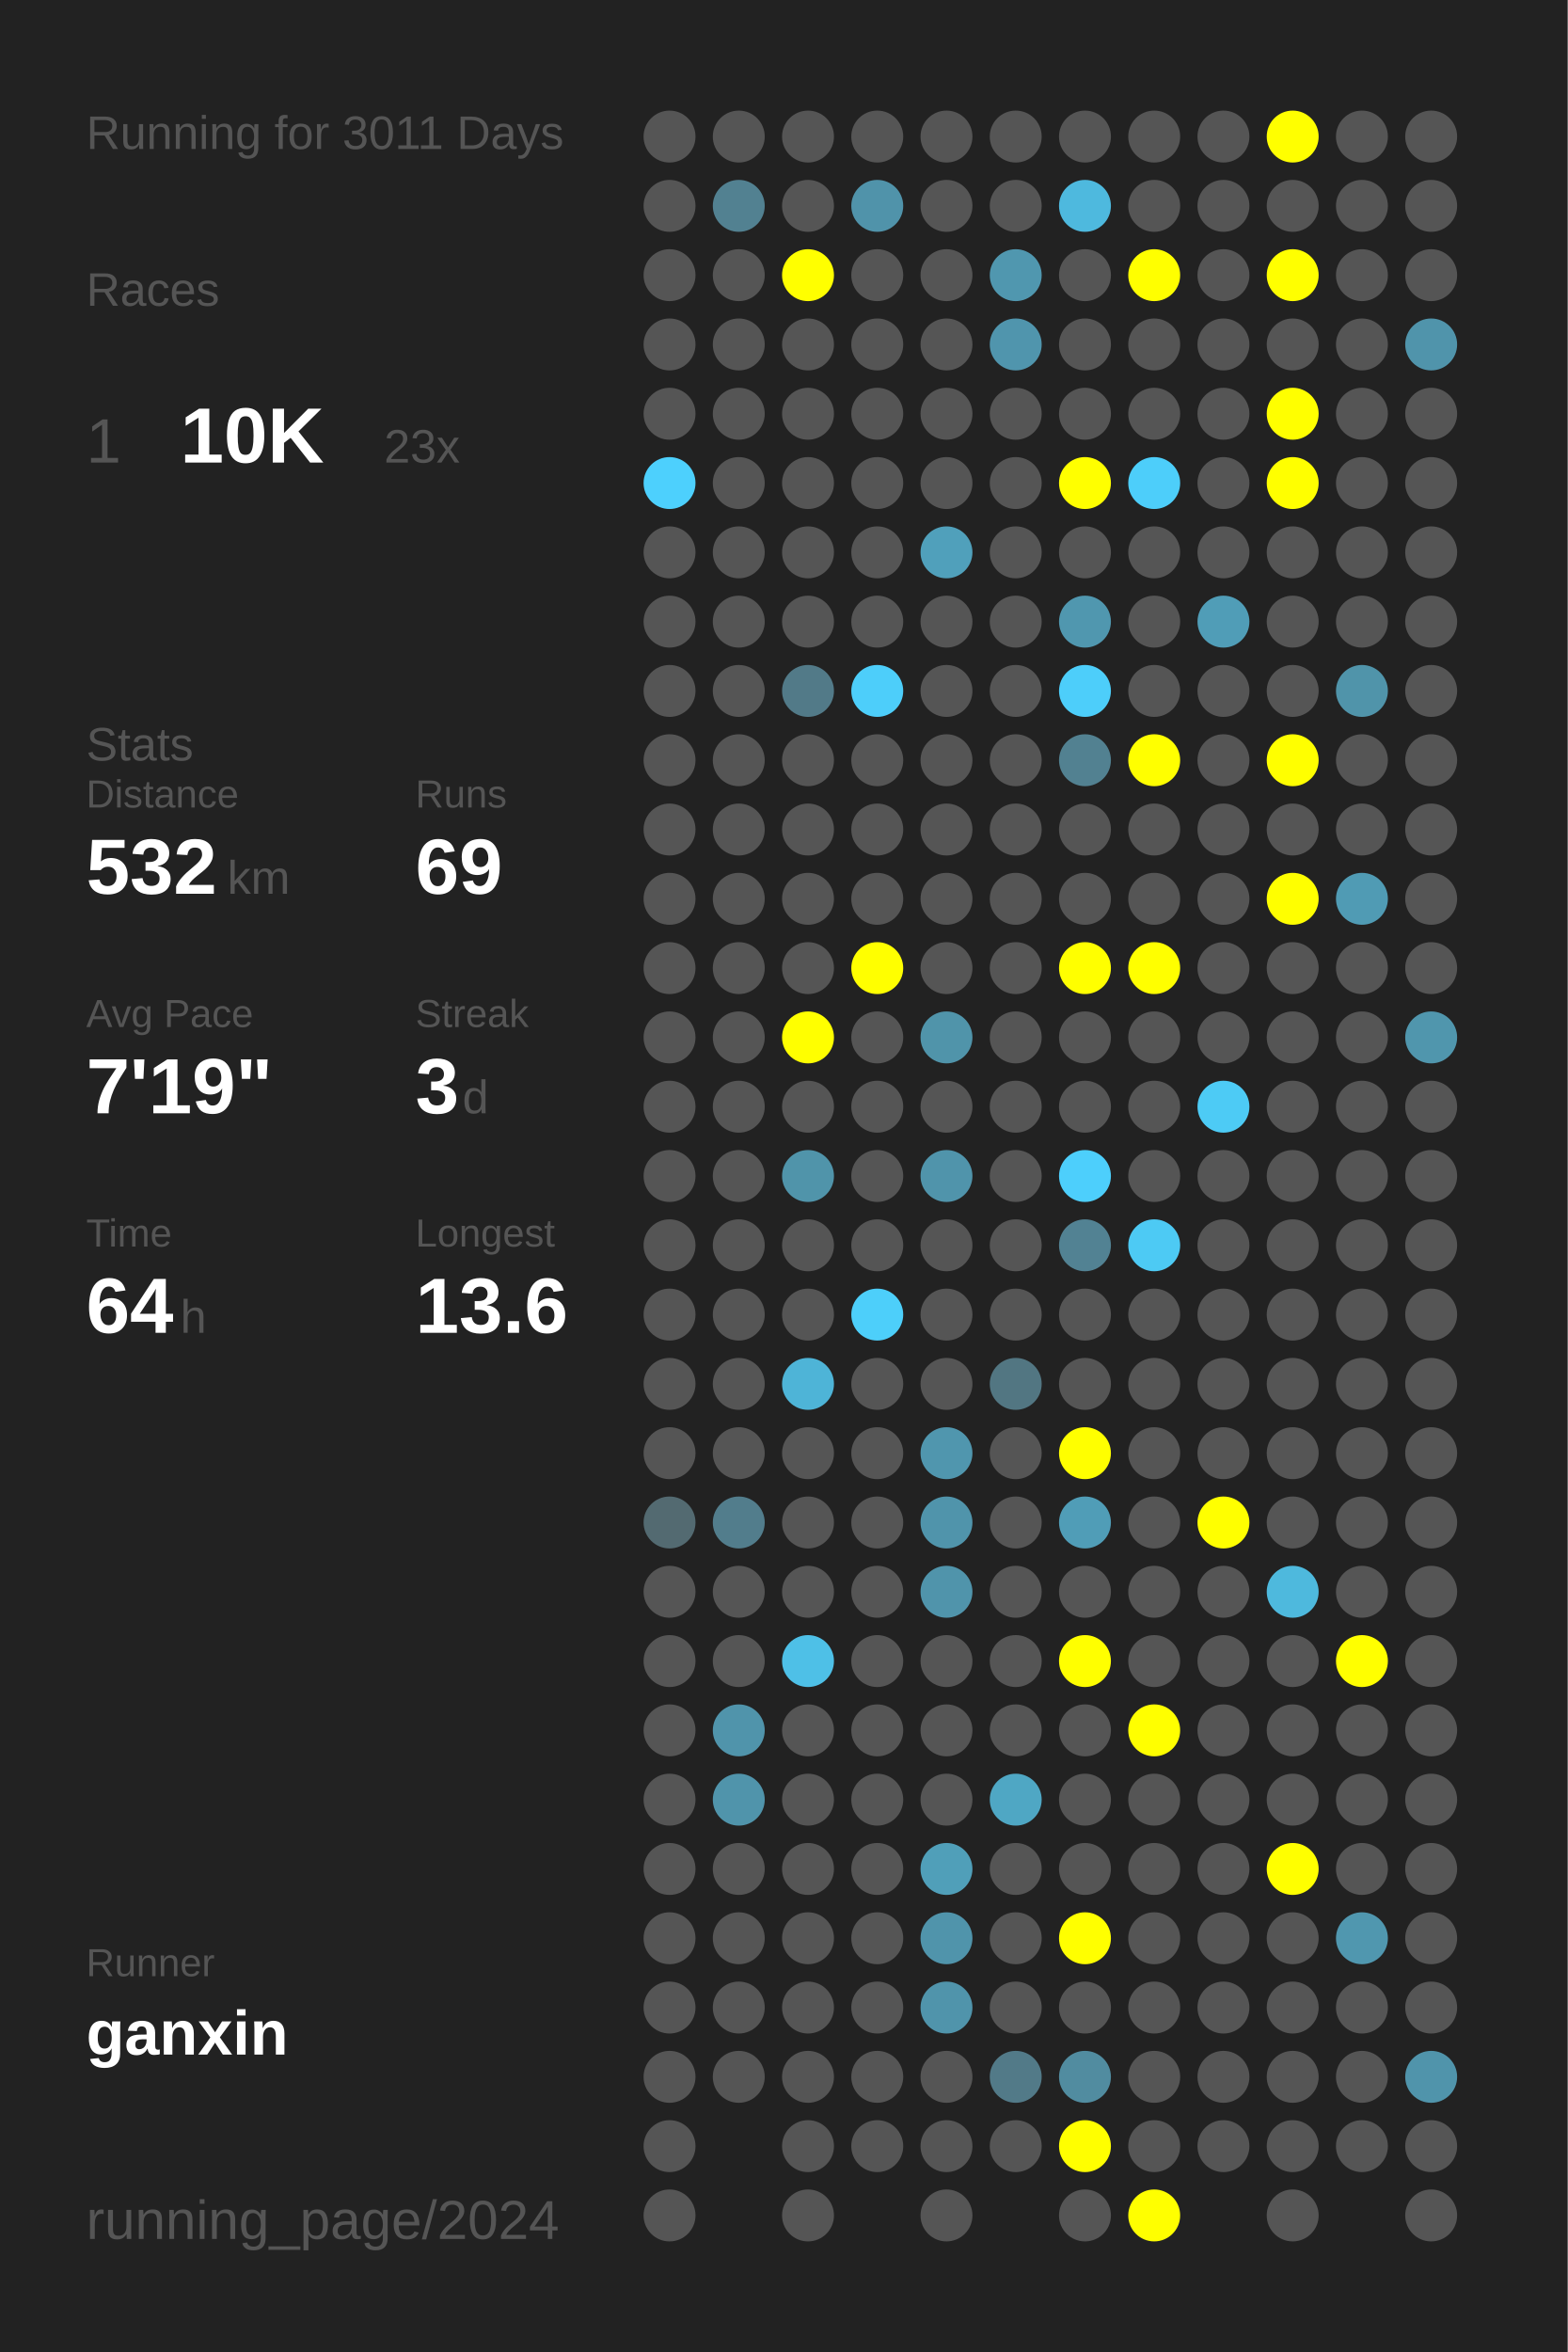
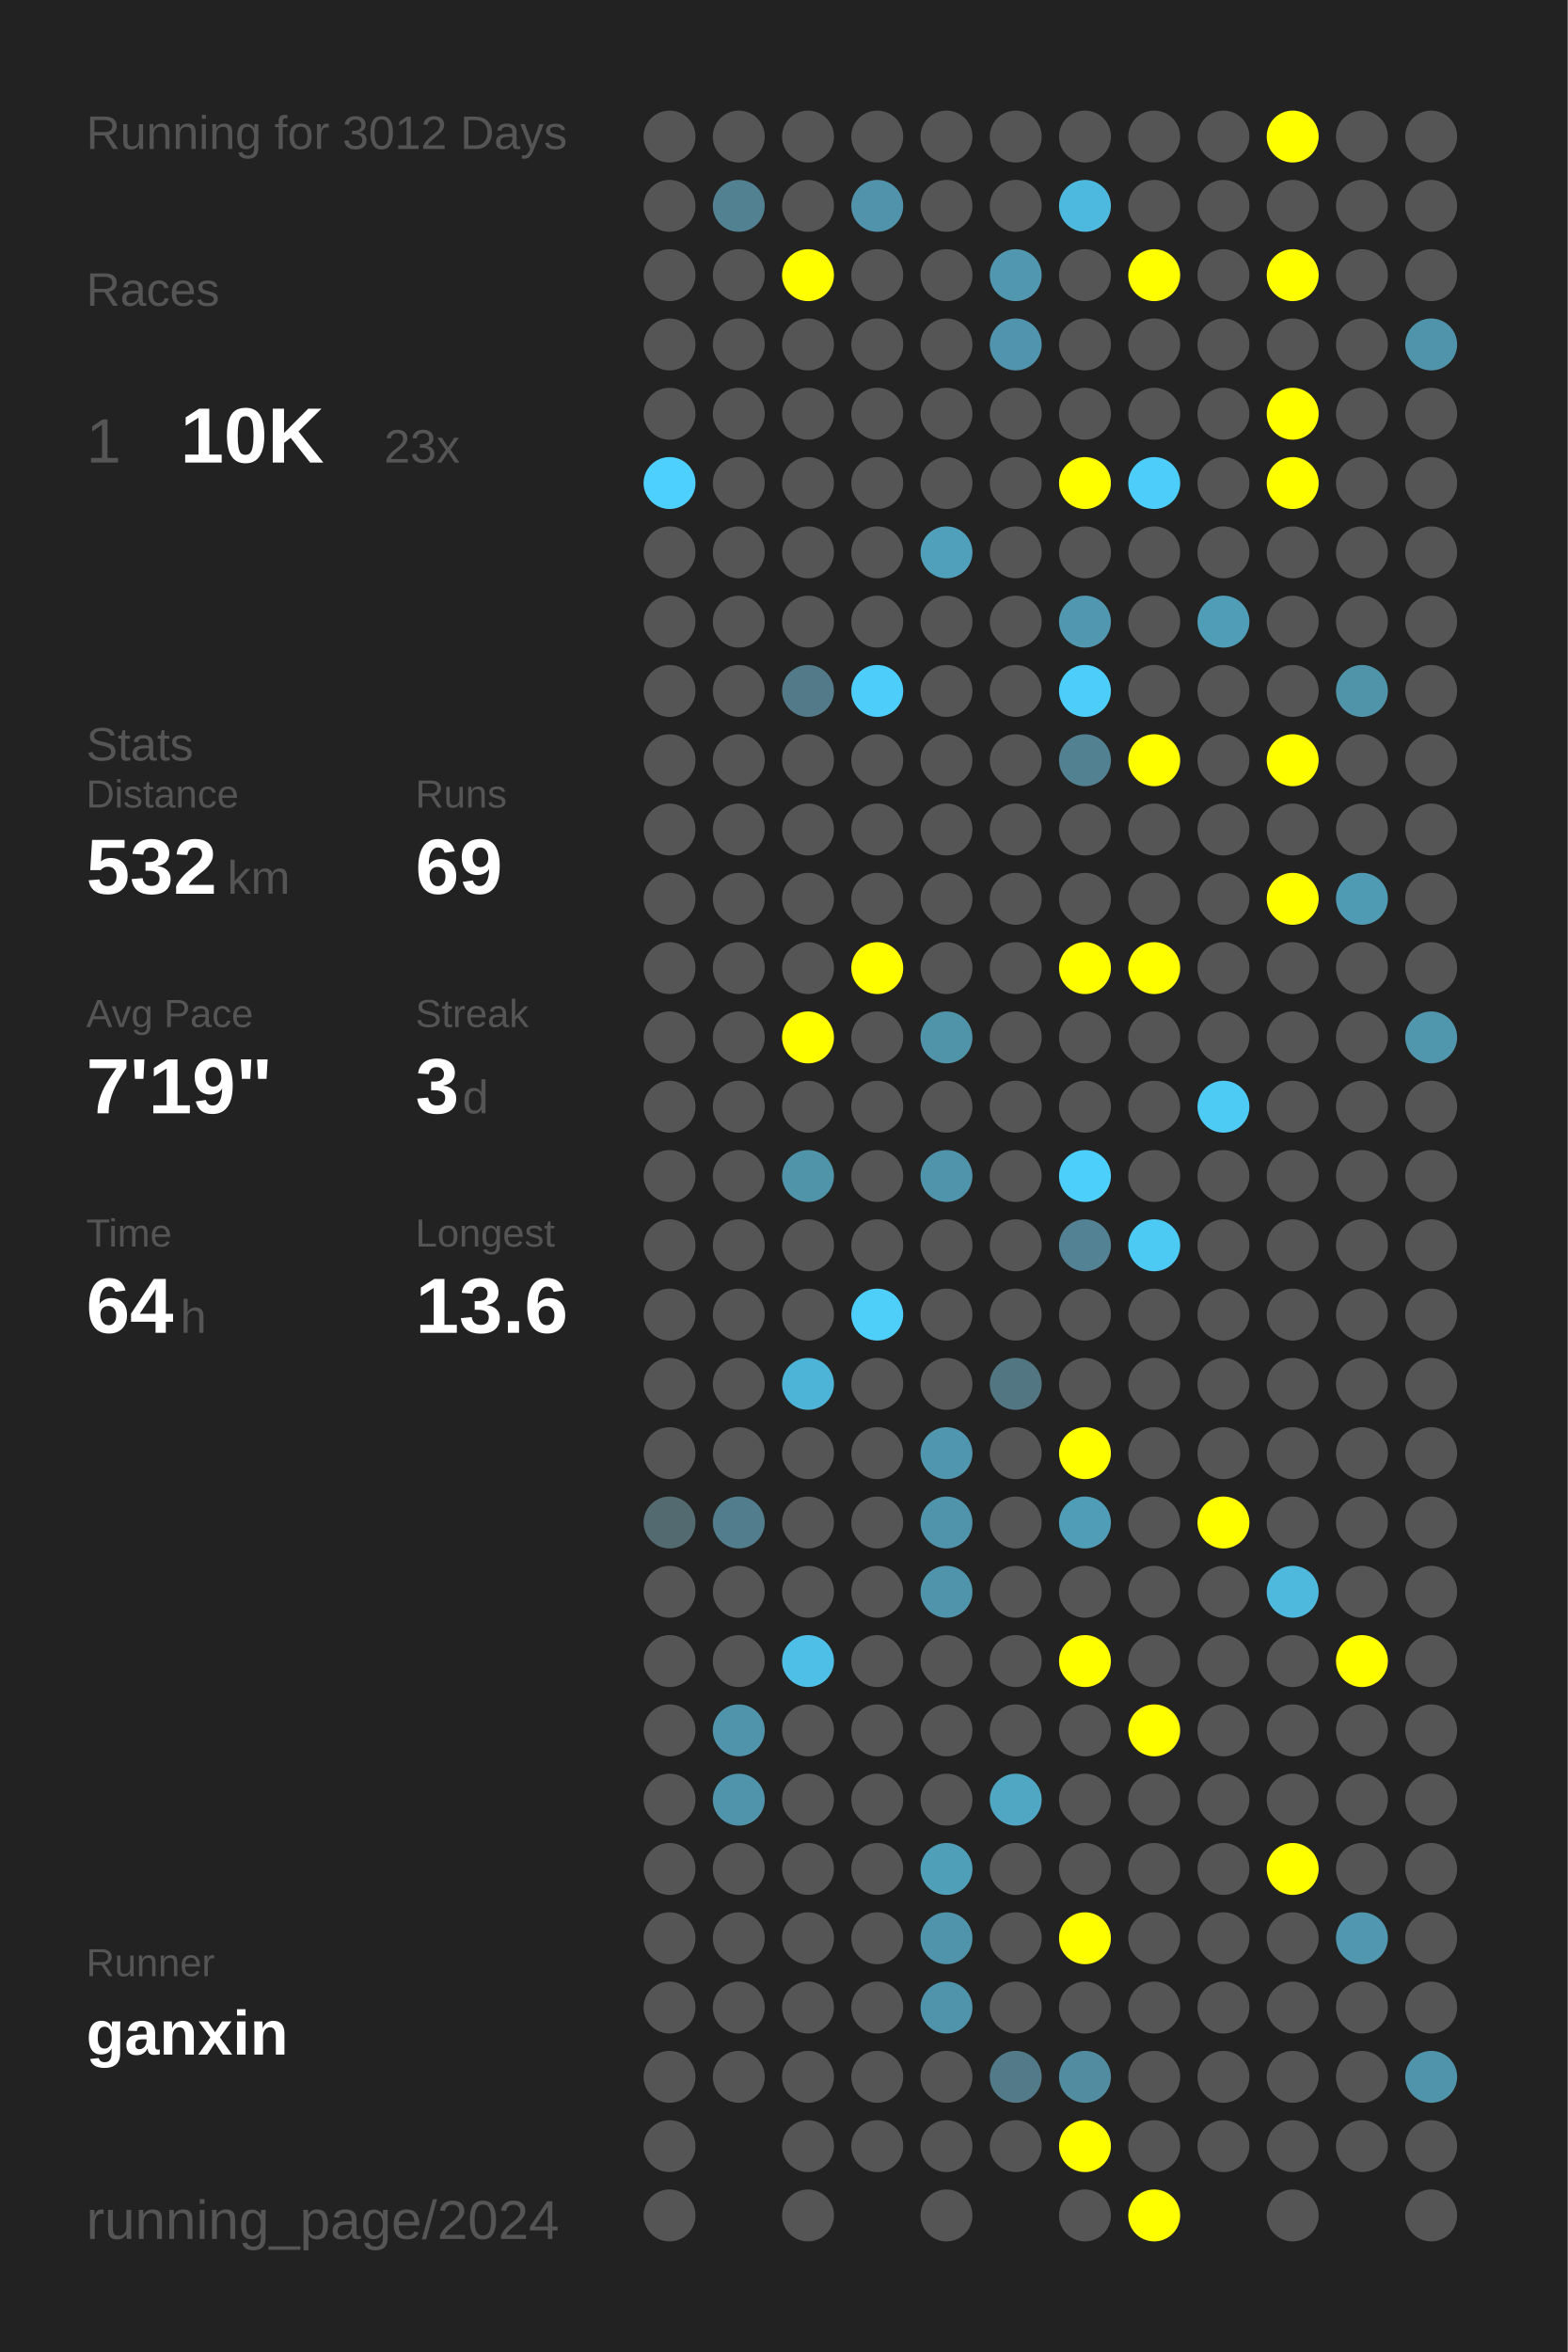
<svg xmlns="http://www.w3.org/2000/svg" baseProfile="full" height="300mm" version="1.1" viewBox="0,0,200,300" width="200mm">
  <defs />
  <rect fill="#222222" height="300" width="200" x="0" y="0" />
-   <text fill="#555555" style="font-size:6px; font-family:Arial;" x="11" y="19">Running for 3011 Days</text>
+   <text fill="#555555" style="font-size:6px; font-family:Arial;" x="11" y="19">Running for 3012 Days</text>
  <text fill="#555555" style="font-size:6px; font-family:Arial;" x="11" y="39">Races</text>
  <text fill="#555555" style="font-size:8px; font-family:Arial;" x="11" y="59">1</text>
  <text fill="#FFFFFF" style="font-size:10px; font-family:Arial; font-weight:bold;" x="23" y="59">10K</text>
  <text fill="#555555" style="font-size:6px; font-family:Arial;" x="49" y="59">23x</text>
  <text fill="#555555" style="font-size:6px; font-family:Arial;" x="11" y="97">Stats</text>
  <text fill="#555555" style="font-size:5px; font-family:Arial;" x="11" y="103">Distance</text>
  <text fill="#FFFFFF" style="font-size:10px; font-family:Arial; font-weight:bold;" x="11" y="114">532</text>
  <text fill="#555555" style="font-size:6px; font-family:Arial;" x="29" y="114">km</text>
  <text fill="#555555" style="font-size:5px; font-family:Arial;" x="53" y="103">Runs</text>
  <text fill="#FFFFFF" style="font-size:10px; font-family:Arial; font-weight:bold;" x="53" y="114">69</text>
  <text fill="#555555" style="font-size:5px; font-family:Arial;" x="11" y="131">Avg Pace</text>
  <text fill="#FFFFFF" style="font-size:10px; font-family:Arial; font-weight:bold;" x="11" y="142">7'19"</text>
  <text fill="#555555" style="font-size:5px; font-family:Arial;" x="53" y="131">Streak</text>
  <text fill="#FFFFFF" style="font-size:10px; font-family:Arial; font-weight:bold;" x="53" y="142">3</text>
  <text fill="#555555" style="font-size:6px; font-family:Arial;" x="59" y="142">d</text>
  <text fill="#555555" style="font-size:5px; font-family:Arial;" x="11" y="159">Time</text>
  <text fill="#FFFFFF" style="font-size:10px; font-family:Arial; font-weight:bold;" x="11" y="170">64</text>
  <text fill="#555555" style="font-size:6px; font-family:Arial;" x="23" y="170">h</text>
  <text fill="#555555" style="font-size:5px; font-family:Arial;" x="53" y="159">Longest</text>
  <text fill="#FFFFFF" style="font-size:10px; font-family:Arial; font-weight:bold;" x="53" y="170">13.6</text>
  <text fill="#555555" style="font-size:5px; font-family:Arial;" x="11" y="252.065">Runner</text>
  <text fill="#FFFFFF" style="font-size:8px; font-family:Arial; font-weight:bold;" x="11" y="262.065">ganxin</text>
  <text fill="#555555" style="font-size:7px; font-family:Arial;" x="11" y="285.581">running_page/2024</text>
  <circle cx="85.417" cy="17.419" fill="#555555" r="3.312" />
  <circle cx="85.417" cy="26.258" fill="#555555" r="3.312" />
  <circle cx="85.417" cy="35.097" fill="#555555" r="3.312" />
  <circle cx="85.417" cy="43.935" fill="#555555" r="3.312" />
  <circle cx="85.417" cy="52.774" fill="#555555" r="3.312" />
  <circle cx="85.417" cy="61.613" fill="#4dd0fd" r="3.312" />
  <circle cx="85.417" cy="70.452" fill="#555555" r="3.312" />
  <circle cx="85.417" cy="79.29" fill="#555555" r="3.312" />
  <circle cx="85.417" cy="88.129" fill="#555555" r="3.312" />
  <circle cx="85.417" cy="96.968" fill="#555555" r="3.312" />
  <circle cx="85.417" cy="105.806" fill="#555555" r="3.312" />
  <circle cx="85.417" cy="114.645" fill="#555555" r="3.312" />
  <circle cx="85.417" cy="123.484" fill="#555555" r="3.312" />
  <circle cx="85.417" cy="132.323" fill="#555555" r="3.312" />
  <circle cx="85.417" cy="141.161" fill="#555555" r="3.312" />
  <circle cx="85.417" cy="150" fill="#555555" r="3.312" />
  <circle cx="85.417" cy="158.839" fill="#555555" r="3.312" />
  <circle cx="85.417" cy="167.677" fill="#555555" r="3.312" />
  <circle cx="85.417" cy="176.516" fill="#555555" r="3.312" />
  <circle cx="85.417" cy="185.355" fill="#555555" r="3.312" />
  <circle cx="85.417" cy="194.194" fill="#536a71" r="3.312" />
  <circle cx="85.417" cy="203.032" fill="#555555" r="3.312" />
  <circle cx="85.417" cy="211.871" fill="#555555" r="3.312" />
  <circle cx="85.417" cy="220.71" fill="#555555" r="3.312" />
  <circle cx="85.417" cy="229.548" fill="#555555" r="3.312" />
  <circle cx="85.417" cy="238.387" fill="#555555" r="3.312" />
  <circle cx="85.417" cy="247.226" fill="#555555" r="3.312" />
  <circle cx="85.417" cy="256.065" fill="#555555" r="3.312" />
  <circle cx="85.417" cy="264.903" fill="#555555" r="3.312" />
  <circle cx="85.417" cy="273.742" fill="#555555" r="3.312" />
  <circle cx="85.417" cy="282.581" fill="#555555" r="3.312" />
  <circle cx="94.25" cy="17.419" fill="#555555" r="3.312" />
  <circle cx="94.25" cy="26.258" fill="#528191" r="3.312" />
  <circle cx="94.25" cy="35.097" fill="#555555" r="3.312" />
  <circle cx="94.25" cy="43.935" fill="#555555" r="3.312" />
  <circle cx="94.25" cy="52.774" fill="#555555" r="3.312" />
  <circle cx="94.25" cy="61.613" fill="#555555" r="3.312" />
  <circle cx="94.25" cy="70.452" fill="#555555" r="3.312" />
  <circle cx="94.25" cy="79.29" fill="#555555" r="3.312" />
  <circle cx="94.25" cy="88.129" fill="#555555" r="3.312" />
  <circle cx="94.25" cy="96.968" fill="#555555" r="3.312" />
  <circle cx="94.25" cy="105.806" fill="#555555" r="3.312" />
  <circle cx="94.25" cy="114.645" fill="#555555" r="3.312" />
  <circle cx="94.25" cy="123.484" fill="#555555" r="3.312" />
  <circle cx="94.25" cy="132.323" fill="#555555" r="3.312" />
  <circle cx="94.25" cy="141.161" fill="#555555" r="3.312" />
  <circle cx="94.25" cy="150" fill="#555555" r="3.312" />
  <circle cx="94.25" cy="158.839" fill="#555555" r="3.312" />
  <circle cx="94.25" cy="167.677" fill="#555555" r="3.312" />
  <circle cx="94.25" cy="176.516" fill="#555555" r="3.312" />
  <circle cx="94.25" cy="185.355" fill="#555555" r="3.312" />
  <circle cx="94.25" cy="194.194" fill="#527d8c" r="3.312" />
  <circle cx="94.25" cy="203.032" fill="#555555" r="3.312" />
  <circle cx="94.25" cy="211.871" fill="#555555" r="3.312" />
  <circle cx="94.25" cy="220.71" fill="#5094ab" r="3.312" />
  <circle cx="94.25" cy="229.548" fill="#5094ab" r="3.312" />
  <circle cx="94.25" cy="238.387" fill="#555555" r="3.312" />
  <circle cx="94.25" cy="247.226" fill="#555555" r="3.312" />
  <circle cx="94.25" cy="256.065" fill="#555555" r="3.312" />
  <circle cx="94.25" cy="264.903" fill="#555555" r="3.312" />
  <circle cx="103.083" cy="17.419" fill="#555555" r="3.312" />
  <circle cx="103.083" cy="26.258" fill="#555555" r="3.312" />
  <circle cx="103.083" cy="35.097" fill="#FFFF00" r="3.312" />
  <circle cx="103.083" cy="43.935" fill="#555555" r="3.312" />
  <circle cx="103.083" cy="52.774" fill="#555555" r="3.312" />
  <circle cx="103.083" cy="61.613" fill="#555555" r="3.312" />
  <circle cx="103.083" cy="70.452" fill="#555555" r="3.312" />
  <circle cx="103.083" cy="79.29" fill="#555555" r="3.312" />
  <circle cx="103.083" cy="88.129" fill="#527a88" r="3.312" />
  <circle cx="103.083" cy="96.968" fill="#555555" r="3.312" />
  <circle cx="103.083" cy="105.806" fill="#555555" r="3.312" />
  <circle cx="103.083" cy="114.645" fill="#555555" r="3.312" />
  <circle cx="103.083" cy="123.484" fill="#555555" r="3.312" />
  <circle cx="103.083" cy="132.323" fill="#FFFF00" r="3.312" />
  <circle cx="103.083" cy="141.161" fill="#555555" r="3.312" />
  <circle cx="103.083" cy="150" fill="#5094aa" r="3.312" />
  <circle cx="103.083" cy="158.839" fill="#555555" r="3.312" />
  <circle cx="103.083" cy="167.677" fill="#555555" r="3.312" />
  <circle cx="103.083" cy="176.516" fill="#4eb4d7" r="3.312" />
  <circle cx="103.083" cy="185.355" fill="#555555" r="3.312" />
  <circle cx="103.083" cy="194.194" fill="#555555" r="3.312" />
  <circle cx="103.083" cy="203.032" fill="#555555" r="3.312" />
  <circle cx="103.083" cy="211.871" fill="#4ec0e7" r="3.312" />
  <circle cx="103.083" cy="220.71" fill="#555555" r="3.312" />
  <circle cx="103.083" cy="229.548" fill="#555555" r="3.312" />
  <circle cx="103.083" cy="238.387" fill="#555555" r="3.312" />
  <circle cx="103.083" cy="247.226" fill="#555555" r="3.312" />
  <circle cx="103.083" cy="256.065" fill="#555555" r="3.312" />
  <circle cx="103.083" cy="264.903" fill="#555555" r="3.312" />
  <circle cx="103.083" cy="273.742" fill="#555555" r="3.312" />
  <circle cx="103.083" cy="282.581" fill="#555555" r="3.312" />
  <circle cx="111.917" cy="17.419" fill="#555555" r="3.312" />
  <circle cx="111.917" cy="26.258" fill="#5093aa" r="3.312" />
  <circle cx="111.917" cy="35.097" fill="#555555" r="3.312" />
  <circle cx="111.917" cy="43.935" fill="#555555" r="3.312" />
  <circle cx="111.917" cy="52.774" fill="#555555" r="3.312" />
  <circle cx="111.917" cy="61.613" fill="#555555" r="3.312" />
  <circle cx="111.917" cy="70.452" fill="#555555" r="3.312" />
  <circle cx="111.917" cy="79.29" fill="#555555" r="3.312" />
  <circle cx="111.917" cy="88.129" fill="#4dcefa" r="3.312" />
  <circle cx="111.917" cy="96.968" fill="#555555" r="3.312" />
  <circle cx="111.917" cy="105.806" fill="#555555" r="3.312" />
  <circle cx="111.917" cy="114.645" fill="#555555" r="3.312" />
  <circle cx="111.917" cy="123.484" fill="#FFFF00" r="3.312" />
  <circle cx="111.917" cy="132.323" fill="#555555" r="3.312" />
  <circle cx="111.917" cy="141.161" fill="#555555" r="3.312" />
  <circle cx="111.917" cy="150" fill="#555555" r="3.312" />
  <circle cx="111.917" cy="158.839" fill="#555555" r="3.312" />
  <circle cx="111.917" cy="167.677" fill="#4dcffa" r="3.312" />
  <circle cx="111.917" cy="176.516" fill="#555555" r="3.312" />
  <circle cx="111.917" cy="185.355" fill="#555555" r="3.312" />
  <circle cx="111.917" cy="194.194" fill="#555555" r="3.312" />
  <circle cx="111.917" cy="203.032" fill="#555555" r="3.312" />
  <circle cx="111.917" cy="211.871" fill="#555555" r="3.312" />
  <circle cx="111.917" cy="220.71" fill="#555555" r="3.312" />
  <circle cx="111.917" cy="229.548" fill="#555555" r="3.312" />
  <circle cx="111.917" cy="238.387" fill="#555555" r="3.312" />
  <circle cx="111.917" cy="247.226" fill="#555555" r="3.312" />
  <circle cx="111.917" cy="256.065" fill="#555555" r="3.312" />
  <circle cx="111.917" cy="264.903" fill="#555555" r="3.312" />
  <circle cx="111.917" cy="273.742" fill="#555555" r="3.312" />
  <circle cx="120.75" cy="17.419" fill="#555555" r="3.312" />
  <circle cx="120.75" cy="26.258" fill="#555555" r="3.312" />
  <circle cx="120.75" cy="35.097" fill="#555555" r="3.312" />
  <circle cx="120.75" cy="43.935" fill="#555555" r="3.312" />
  <circle cx="120.75" cy="52.774" fill="#555555" r="3.312" />
  <circle cx="120.75" cy="61.613" fill="#555555" r="3.312" />
  <circle cx="120.75" cy="70.452" fill="#50a0bb" r="3.312" />
  <circle cx="120.75" cy="79.29" fill="#555555" r="3.312" />
  <circle cx="120.75" cy="88.129" fill="#555555" r="3.312" />
  <circle cx="120.75" cy="96.968" fill="#555555" r="3.312" />
  <circle cx="120.75" cy="105.806" fill="#555555" r="3.312" />
  <circle cx="120.75" cy="114.645" fill="#555555" r="3.312" />
  <circle cx="120.75" cy="123.484" fill="#555555" r="3.312" />
  <circle cx="120.75" cy="132.323" fill="#5094aa" r="3.312" />
  <circle cx="120.75" cy="141.161" fill="#555555" r="3.312" />
  <circle cx="120.75" cy="150" fill="#5094ab" r="3.312" />
  <circle cx="120.75" cy="158.839" fill="#555555" r="3.312" />
  <circle cx="120.75" cy="167.677" fill="#555555" r="3.312" />
  <circle cx="120.75" cy="176.516" fill="#555555" r="3.312" />
  <circle cx="120.75" cy="185.355" fill="#5096ae" r="3.312" />
  <circle cx="120.75" cy="194.194" fill="#5094ab" r="3.312" />
  <circle cx="120.75" cy="203.032" fill="#5094ab" r="3.312" />
  <circle cx="120.75" cy="211.871" fill="#555555" r="3.312" />
  <circle cx="120.75" cy="220.71" fill="#555555" r="3.312" />
  <circle cx="120.75" cy="229.548" fill="#555555" r="3.312" />
  <circle cx="120.75" cy="238.387" fill="#509fb9" r="3.312" />
  <circle cx="120.75" cy="247.226" fill="#5094ab" r="3.312" />
  <circle cx="120.75" cy="256.065" fill="#5094ab" r="3.312" />
  <circle cx="120.75" cy="264.903" fill="#555555" r="3.312" />
  <circle cx="120.75" cy="273.742" fill="#555555" r="3.312" />
  <circle cx="120.75" cy="282.581" fill="#555555" r="3.312" />
  <circle cx="129.583" cy="17.419" fill="#555555" r="3.312" />
  <circle cx="129.583" cy="26.258" fill="#555555" r="3.312" />
  <circle cx="129.583" cy="35.097" fill="#5097af" r="3.312" />
  <circle cx="129.583" cy="43.935" fill="#5095ad" r="3.312" />
  <circle cx="129.583" cy="52.774" fill="#555555" r="3.312" />
  <circle cx="129.583" cy="61.613" fill="#555555" r="3.312" />
  <circle cx="129.583" cy="70.452" fill="#555555" r="3.312" />
  <circle cx="129.583" cy="79.29" fill="#555555" r="3.312" />
  <circle cx="129.583" cy="88.129" fill="#555555" r="3.312" />
  <circle cx="129.583" cy="96.968" fill="#555555" r="3.312" />
  <circle cx="129.583" cy="105.806" fill="#555555" r="3.312" />
  <circle cx="129.583" cy="114.645" fill="#555555" r="3.312" />
  <circle cx="129.583" cy="123.484" fill="#555555" r="3.312" />
  <circle cx="129.583" cy="132.323" fill="#555555" r="3.312" />
  <circle cx="129.583" cy="141.161" fill="#555555" r="3.312" />
  <circle cx="129.583" cy="150" fill="#555555" r="3.312" />
  <circle cx="129.583" cy="158.839" fill="#555555" r="3.312" />
  <circle cx="129.583" cy="167.677" fill="#555555" r="3.312" />
  <circle cx="129.583" cy="176.516" fill="#527682" r="3.312" />
  <circle cx="129.583" cy="185.355" fill="#555555" r="3.312" />
  <circle cx="129.583" cy="194.194" fill="#555555" r="3.312" />
  <circle cx="129.583" cy="203.032" fill="#555555" r="3.312" />
  <circle cx="129.583" cy="211.871" fill="#555555" r="3.312" />
  <circle cx="129.583" cy="220.71" fill="#555555" r="3.312" />
  <circle cx="129.583" cy="229.548" fill="#4fa7c4" r="3.312" />
  <circle cx="129.583" cy="238.387" fill="#555555" r="3.312" />
  <circle cx="129.583" cy="247.226" fill="#555555" r="3.312" />
  <circle cx="129.583" cy="256.065" fill="#555555" r="3.312" />
  <circle cx="129.583" cy="264.903" fill="#527a88" r="3.312" />
  <circle cx="129.583" cy="273.742" fill="#555555" r="3.312" />
  <circle cx="138.417" cy="17.419" fill="#555555" r="3.312" />
  <circle cx="138.417" cy="26.258" fill="#4eb9de" r="3.312" />
  <circle cx="138.417" cy="35.097" fill="#555555" r="3.312" />
  <circle cx="138.417" cy="43.935" fill="#555555" r="3.312" />
  <circle cx="138.417" cy="52.774" fill="#555555" r="3.312" />
  <circle cx="138.417" cy="61.613" fill="#FFFF00" r="3.312" />
  <circle cx="138.417" cy="70.452" fill="#555555" r="3.312" />
  <circle cx="138.417" cy="79.29" fill="#5097af" r="3.312" />
  <circle cx="138.417" cy="88.129" fill="#4dcefa" r="3.312" />
  <circle cx="138.417" cy="96.968" fill="#528191" r="3.312" />
  <circle cx="138.417" cy="105.806" fill="#555555" r="3.312" />
  <circle cx="138.417" cy="114.645" fill="#555555" r="3.312" />
  <circle cx="138.417" cy="123.484" fill="#FFFF00" r="3.312" />
  <circle cx="138.417" cy="132.323" fill="#555555" r="3.312" />
  <circle cx="138.417" cy="141.161" fill="#555555" r="3.312" />
  <circle cx="138.417" cy="150" fill="#4dcffc" r="3.312" />
  <circle cx="138.417" cy="158.839" fill="#528293" r="3.312" />
  <circle cx="138.417" cy="167.677" fill="#555555" r="3.312" />
  <circle cx="138.417" cy="176.516" fill="#555555" r="3.312" />
  <circle cx="138.417" cy="185.355" fill="#FFFF00" r="3.312" />
  <circle cx="138.417" cy="194.194" fill="#509db7" r="3.312" />
  <circle cx="138.417" cy="203.032" fill="#555555" r="3.312" />
  <circle cx="138.417" cy="211.871" fill="#FFFF00" r="3.312" />
  <circle cx="138.417" cy="220.71" fill="#555555" r="3.312" />
  <circle cx="138.417" cy="229.548" fill="#555555" r="3.312" />
  <circle cx="138.417" cy="238.387" fill="#555555" r="3.312" />
  <circle cx="138.417" cy="247.226" fill="#FFFF00" r="3.312" />
  <circle cx="138.417" cy="256.065" fill="#555555" r="3.312" />
  <circle cx="138.417" cy="264.903" fill="#518ca0" r="3.312" />
  <circle cx="138.417" cy="273.742" fill="#FFFF00" r="3.312" />
  <circle cx="138.417" cy="282.581" fill="#555555" r="3.312" />
  <circle cx="147.25" cy="17.419" fill="#555555" r="3.312" />
  <circle cx="147.25" cy="26.258" fill="#555555" r="3.312" />
  <circle cx="147.25" cy="35.097" fill="#FFFF00" r="3.312" />
  <circle cx="147.25" cy="43.935" fill="#555555" r="3.312" />
  <circle cx="147.25" cy="52.774" fill="#555555" r="3.312" />
  <circle cx="147.25" cy="61.613" fill="#4dcefa" r="3.312" />
  <circle cx="147.25" cy="70.452" fill="#555555" r="3.312" />
  <circle cx="147.25" cy="79.29" fill="#555555" r="3.312" />
  <circle cx="147.25" cy="88.129" fill="#555555" r="3.312" />
  <circle cx="147.25" cy="96.968" fill="#FFFF00" r="3.312" />
  <circle cx="147.25" cy="105.806" fill="#555555" r="3.312" />
  <circle cx="147.25" cy="114.645" fill="#555555" r="3.312" />
  <circle cx="147.25" cy="123.484" fill="#FFFF00" r="3.312" />
  <circle cx="147.25" cy="132.323" fill="#555555" r="3.312" />
  <circle cx="147.25" cy="141.161" fill="#555555" r="3.312" />
  <circle cx="147.25" cy="150" fill="#555555" r="3.312" />
  <circle cx="147.25" cy="158.839" fill="#4dcaf4" r="3.312" />
  <circle cx="147.25" cy="167.677" fill="#555555" r="3.312" />
  <circle cx="147.25" cy="176.516" fill="#555555" r="3.312" />
  <circle cx="147.25" cy="185.355" fill="#555555" r="3.312" />
  <circle cx="147.25" cy="194.194" fill="#555555" r="3.312" />
  <circle cx="147.25" cy="203.032" fill="#555555" r="3.312" />
  <circle cx="147.25" cy="211.871" fill="#555555" r="3.312" />
  <circle cx="147.25" cy="220.71" fill="#FFFF00" r="3.312" />
  <circle cx="147.25" cy="229.548" fill="#555555" r="3.312" />
  <circle cx="147.25" cy="238.387" fill="#555555" r="3.312" />
  <circle cx="147.25" cy="247.226" fill="#555555" r="3.312" />
  <circle cx="147.25" cy="256.065" fill="#555555" r="3.312" />
  <circle cx="147.25" cy="264.903" fill="#555555" r="3.312" />
  <circle cx="147.25" cy="273.742" fill="#555555" r="3.312" />
  <circle cx="147.25" cy="282.581" fill="#FFFF00" r="3.312" />
  <circle cx="156.083" cy="17.419" fill="#555555" r="3.312" />
  <circle cx="156.083" cy="26.258" fill="#555555" r="3.312" />
  <circle cx="156.083" cy="35.097" fill="#555555" r="3.312" />
  <circle cx="156.083" cy="43.935" fill="#555555" r="3.312" />
  <circle cx="156.083" cy="52.774" fill="#555555" r="3.312" />
  <circle cx="156.083" cy="61.613" fill="#555555" r="3.312" />
  <circle cx="156.083" cy="70.452" fill="#555555" r="3.312" />
  <circle cx="156.083" cy="79.29" fill="#509db7" r="3.312" />
  <circle cx="156.083" cy="88.129" fill="#555555" r="3.312" />
  <circle cx="156.083" cy="96.968" fill="#555555" r="3.312" />
  <circle cx="156.083" cy="105.806" fill="#555555" r="3.312" />
  <circle cx="156.083" cy="114.645" fill="#555555" r="3.312" />
  <circle cx="156.083" cy="123.484" fill="#555555" r="3.312" />
  <circle cx="156.083" cy="132.323" fill="#555555" r="3.312" />
  <circle cx="156.083" cy="141.161" fill="#4dcbf5" r="3.312" />
  <circle cx="156.083" cy="150" fill="#555555" r="3.312" />
  <circle cx="156.083" cy="158.839" fill="#555555" r="3.312" />
  <circle cx="156.083" cy="167.677" fill="#555555" r="3.312" />
  <circle cx="156.083" cy="176.516" fill="#555555" r="3.312" />
  <circle cx="156.083" cy="185.355" fill="#555555" r="3.312" />
  <circle cx="156.083" cy="194.194" fill="#FFFF00" r="3.312" />
  <circle cx="156.083" cy="203.032" fill="#555555" r="3.312" />
  <circle cx="156.083" cy="211.871" fill="#555555" r="3.312" />
  <circle cx="156.083" cy="220.71" fill="#555555" r="3.312" />
  <circle cx="156.083" cy="229.548" fill="#555555" r="3.312" />
  <circle cx="156.083" cy="238.387" fill="#555555" r="3.312" />
  <circle cx="156.083" cy="247.226" fill="#555555" r="3.312" />
  <circle cx="156.083" cy="256.065" fill="#555555" r="3.312" />
  <circle cx="156.083" cy="264.903" fill="#555555" r="3.312" />
  <circle cx="156.083" cy="273.742" fill="#555555" r="3.312" />
  <circle cx="164.917" cy="17.419" fill="#FFFF00" r="3.312" />
  <circle cx="164.917" cy="26.258" fill="#555555" r="3.312" />
  <circle cx="164.917" cy="35.097" fill="#FFFF00" r="3.312" />
  <circle cx="164.917" cy="43.935" fill="#555555" r="3.312" />
  <circle cx="164.917" cy="52.774" fill="#FFFF00" r="3.312" />
  <circle cx="164.917" cy="61.613" fill="#FFFF00" r="3.312" />
  <circle cx="164.917" cy="70.452" fill="#555555" r="3.312" />
  <circle cx="164.917" cy="79.29" fill="#555555" r="3.312" />
  <circle cx="164.917" cy="88.129" fill="#555555" r="3.312" />
  <circle cx="164.917" cy="96.968" fill="#FFFF00" r="3.312" />
  <circle cx="164.917" cy="105.806" fill="#555555" r="3.312" />
  <circle cx="164.917" cy="114.645" fill="#FFFF00" r="3.312" />
  <circle cx="164.917" cy="123.484" fill="#555555" r="3.312" />
  <circle cx="164.917" cy="132.323" fill="#555555" r="3.312" />
  <circle cx="164.917" cy="141.161" fill="#555555" r="3.312" />
  <circle cx="164.917" cy="150" fill="#555555" r="3.312" />
  <circle cx="164.917" cy="158.839" fill="#555555" r="3.312" />
  <circle cx="164.917" cy="167.677" fill="#555555" r="3.312" />
  <circle cx="164.917" cy="176.516" fill="#555555" r="3.312" />
  <circle cx="164.917" cy="185.355" fill="#555555" r="3.312" />
  <circle cx="164.917" cy="194.194" fill="#555555" r="3.312" />
  <circle cx="164.917" cy="203.032" fill="#4eb9dd" r="3.312" />
  <circle cx="164.917" cy="211.871" fill="#555555" r="3.312" />
  <circle cx="164.917" cy="220.71" fill="#555555" r="3.312" />
  <circle cx="164.917" cy="229.548" fill="#555555" r="3.312" />
  <circle cx="164.917" cy="238.387" fill="#FFFF00" r="3.312" />
  <circle cx="164.917" cy="247.226" fill="#555555" r="3.312" />
  <circle cx="164.917" cy="256.065" fill="#555555" r="3.312" />
  <circle cx="164.917" cy="264.903" fill="#555555" r="3.312" />
  <circle cx="164.917" cy="273.742" fill="#555555" r="3.312" />
  <circle cx="164.917" cy="282.581" fill="#555555" r="3.312" />
  <circle cx="173.75" cy="17.419" fill="#555555" r="3.312" />
  <circle cx="173.75" cy="26.258" fill="#555555" r="3.312" />
  <circle cx="173.75" cy="35.097" fill="#555555" r="3.312" />
  <circle cx="173.75" cy="43.935" fill="#555555" r="3.312" />
  <circle cx="173.75" cy="52.774" fill="#555555" r="3.312" />
  <circle cx="173.75" cy="61.613" fill="#555555" r="3.312" />
  <circle cx="173.75" cy="70.452" fill="#555555" r="3.312" />
  <circle cx="173.75" cy="79.29" fill="#555555" r="3.312" />
  <circle cx="173.75" cy="88.129" fill="#5094aa" r="3.312" />
  <circle cx="173.75" cy="96.968" fill="#555555" r="3.312" />
  <circle cx="173.75" cy="105.806" fill="#555555" r="3.312" />
  <circle cx="173.75" cy="114.645" fill="#509bb4" r="3.312" />
  <circle cx="173.75" cy="123.484" fill="#555555" r="3.312" />
  <circle cx="173.75" cy="132.323" fill="#555555" r="3.312" />
  <circle cx="173.75" cy="141.161" fill="#555555" r="3.312" />
  <circle cx="173.75" cy="150" fill="#555555" r="3.312" />
  <circle cx="173.75" cy="158.839" fill="#555555" r="3.312" />
  <circle cx="173.75" cy="167.677" fill="#555555" r="3.312" />
  <circle cx="173.75" cy="176.516" fill="#555555" r="3.312" />
  <circle cx="173.75" cy="185.355" fill="#555555" r="3.312" />
  <circle cx="173.75" cy="194.194" fill="#555555" r="3.312" />
  <circle cx="173.75" cy="203.032" fill="#555555" r="3.312" />
  <circle cx="173.75" cy="211.871" fill="#FFFF00" r="3.312" />
  <circle cx="173.75" cy="220.71" fill="#555555" r="3.312" />
  <circle cx="173.75" cy="229.548" fill="#555555" r="3.312" />
  <circle cx="173.75" cy="238.387" fill="#555555" r="3.312" />
  <circle cx="173.75" cy="247.226" fill="#5097af" r="3.312" />
  <circle cx="173.75" cy="256.065" fill="#555555" r="3.312" />
  <circle cx="173.75" cy="264.903" fill="#555555" r="3.312" />
  <circle cx="173.75" cy="273.742" fill="#555555" r="3.312" />
  <circle cx="182.583" cy="17.419" fill="#555555" r="3.312" />
  <circle cx="182.583" cy="26.258" fill="#555555" r="3.312" />
  <circle cx="182.583" cy="35.097" fill="#555555" r="3.312" />
  <circle cx="182.583" cy="43.935" fill="#5094ab" r="3.312" />
  <circle cx="182.583" cy="52.774" fill="#555555" r="3.312" />
  <circle cx="182.583" cy="61.613" fill="#555555" r="3.312" />
  <circle cx="182.583" cy="70.452" fill="#555555" r="3.312" />
  <circle cx="182.583" cy="79.29" fill="#555555" r="3.312" />
  <circle cx="182.583" cy="88.129" fill="#555555" r="3.312" />
  <circle cx="182.583" cy="96.968" fill="#555555" r="3.312" />
  <circle cx="182.583" cy="105.806" fill="#555555" r="3.312" />
  <circle cx="182.583" cy="114.645" fill="#555555" r="3.312" />
  <circle cx="182.583" cy="123.484" fill="#555555" r="3.312" />
  <circle cx="182.583" cy="132.323" fill="#5096ad" r="3.312" />
  <circle cx="182.583" cy="141.161" fill="#555555" r="3.312" />
  <circle cx="182.583" cy="150" fill="#555555" r="3.312" />
  <circle cx="182.583" cy="158.839" fill="#555555" r="3.312" />
  <circle cx="182.583" cy="167.677" fill="#555555" r="3.312" />
  <circle cx="182.583" cy="176.516" fill="#555555" r="3.312" />
  <circle cx="182.583" cy="185.355" fill="#555555" r="3.312" />
  <circle cx="182.583" cy="194.194" fill="#555555" r="3.312" />
  <circle cx="182.583" cy="203.032" fill="#555555" r="3.312" />
  <circle cx="182.583" cy="211.871" fill="#555555" r="3.312" />
  <circle cx="182.583" cy="220.71" fill="#555555" r="3.312" />
  <circle cx="182.583" cy="229.548" fill="#555555" r="3.312" />
  <circle cx="182.583" cy="238.387" fill="#555555" r="3.312" />
  <circle cx="182.583" cy="247.226" fill="#555555" r="3.312" />
  <circle cx="182.583" cy="256.065" fill="#555555" r="3.312" />
  <circle cx="182.583" cy="264.903" fill="#5094ab" r="3.312" />
  <circle cx="182.583" cy="273.742" fill="#555555" r="3.312" />
  <circle cx="182.583" cy="282.581" fill="#555555" r="3.312" />
</svg>
